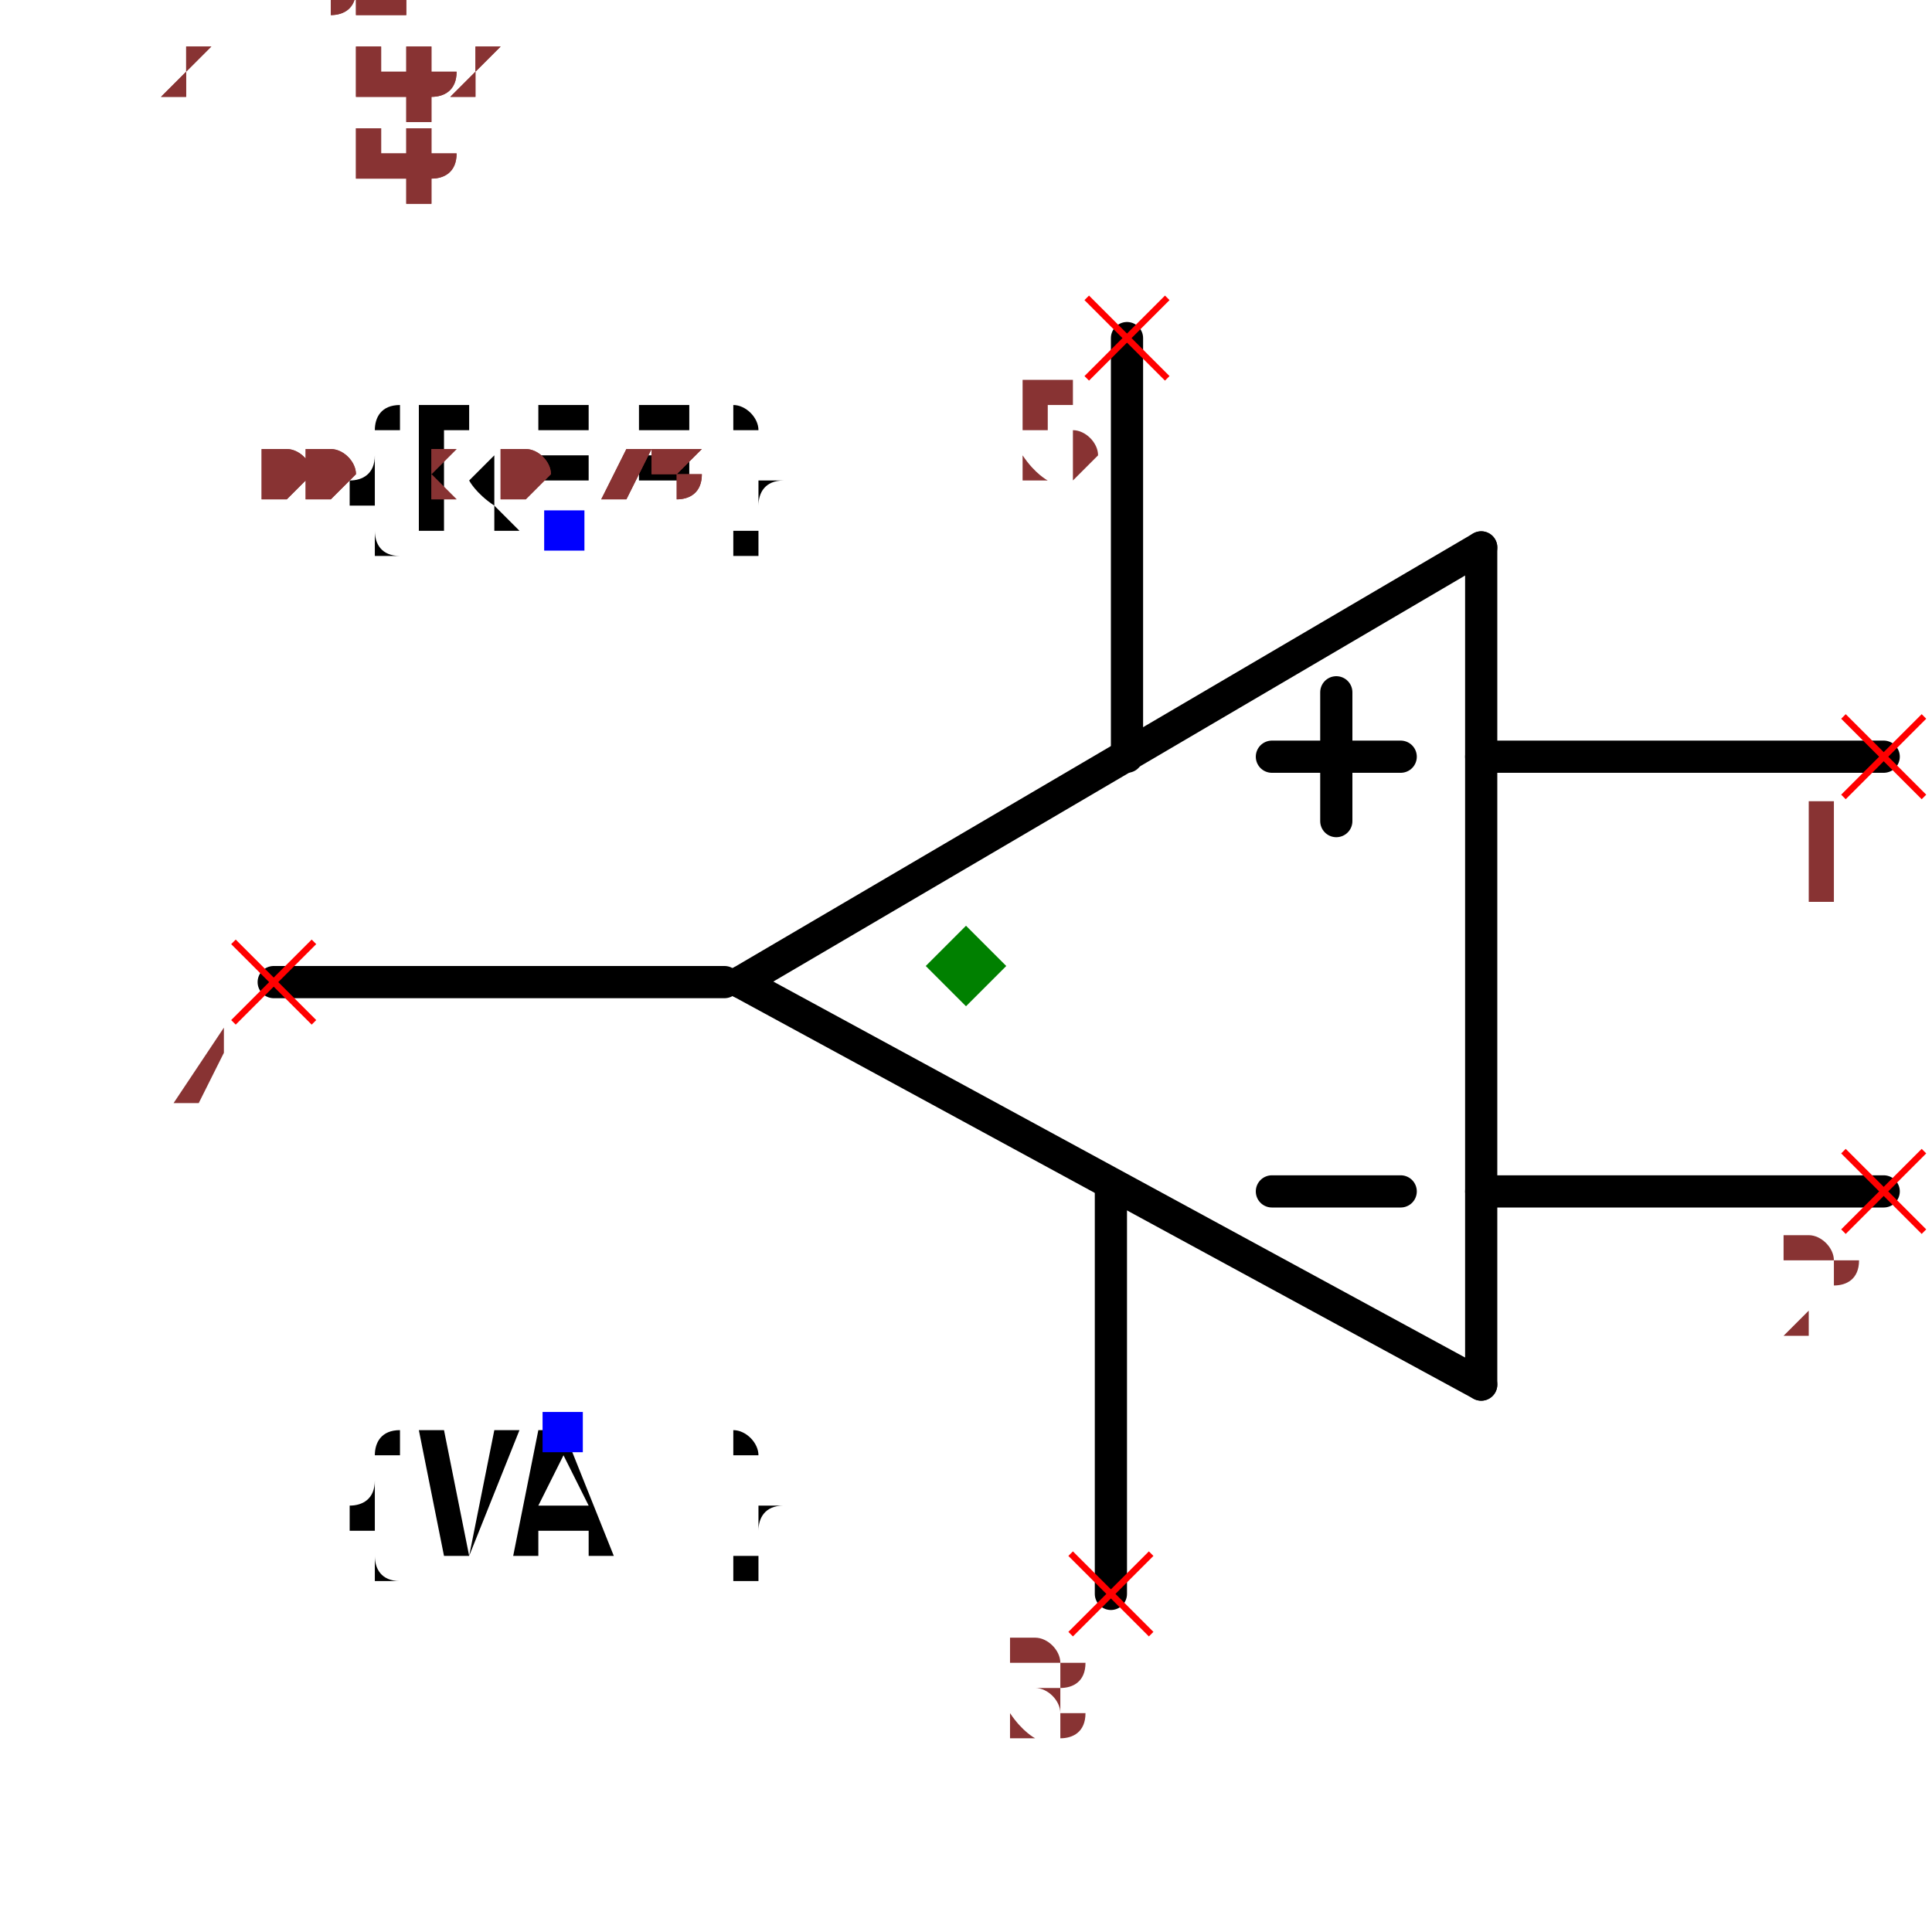
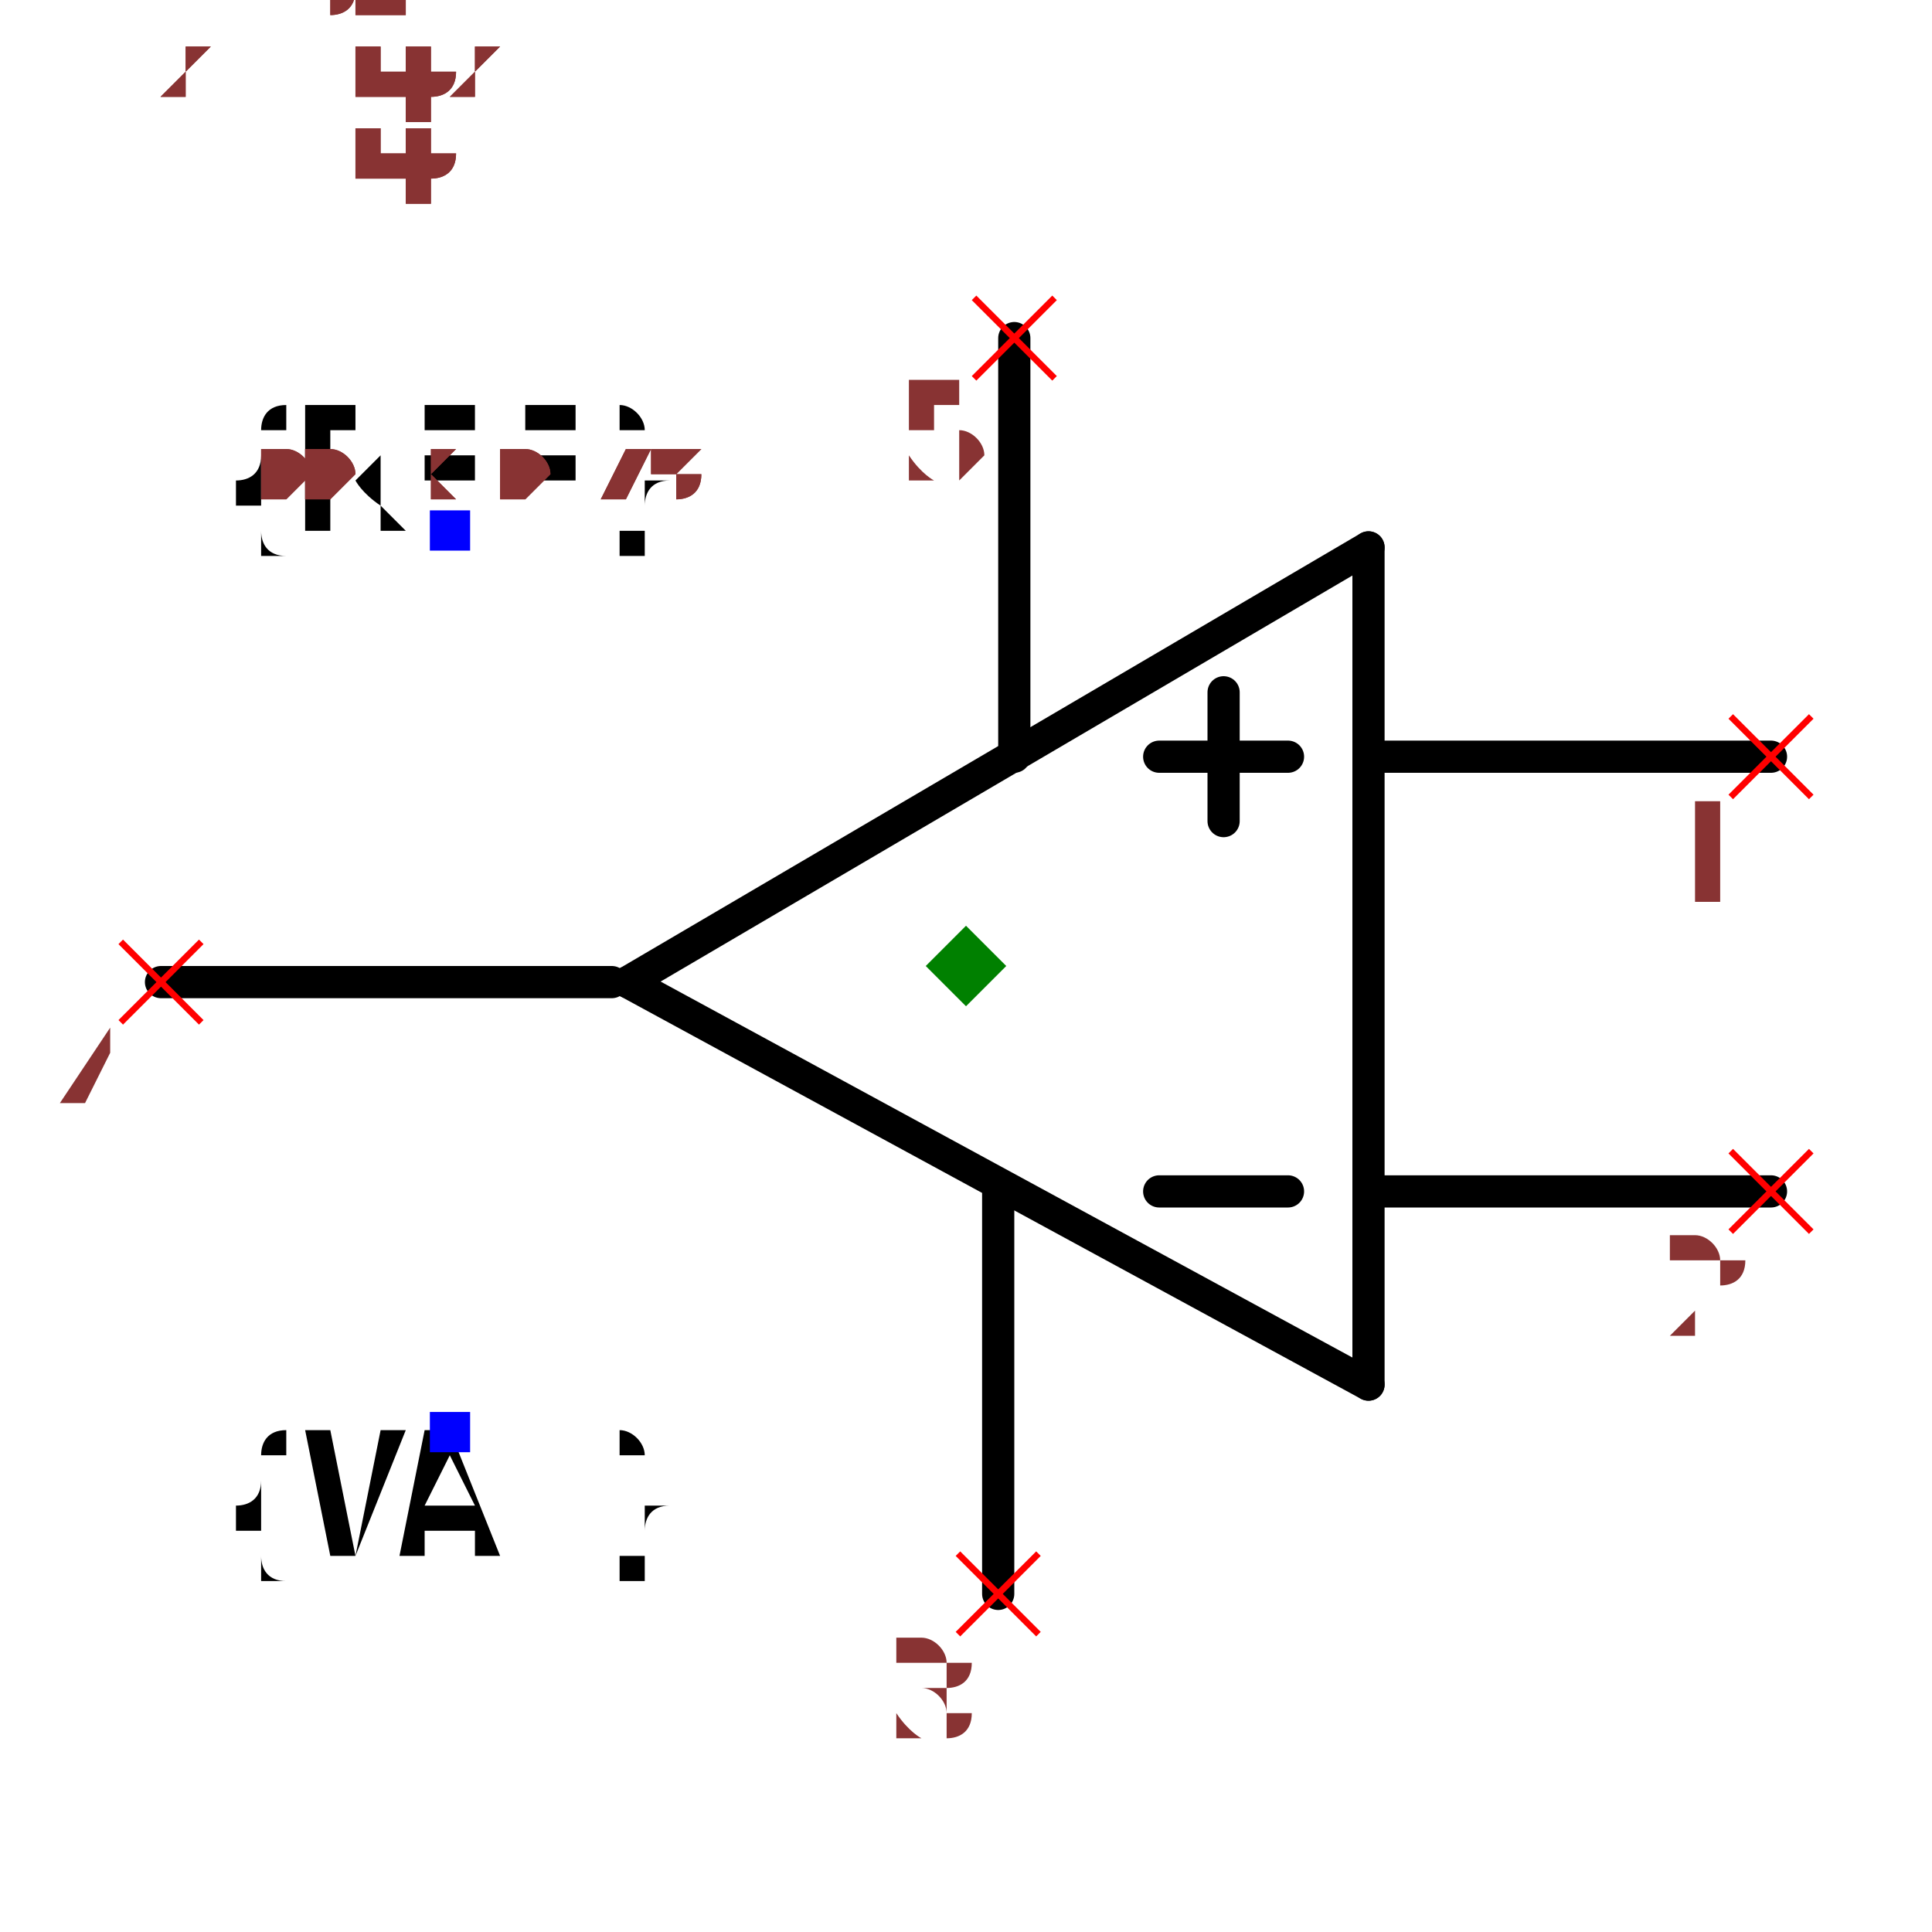
- <svg xmlns="http://www.w3.org/2000/svg" width="150" height="150" viewBox="-0.6 -0.518 1.2 0.936">
-   <path d="M-0.14,-0.04 L0.32,0.21" fill="none" stroke="black" stroke-width="0.02" stroke-linecap="round" stroke-linejoin="round" />
-   <path d="M0.32,-0.31 L-0.14,-0.04" fill="none" stroke="black" stroke-width="0.02" stroke-linecap="round" stroke-linejoin="round" />
-   <path d="M0.32,0.21 L0.32,-0.31" fill="none" stroke="black" stroke-width="0.02" stroke-linecap="round" stroke-linejoin="round" />
-   <path d="M0.32,-0.18 L0.57,-0.18" fill="none" stroke="black" stroke-width="0.02" stroke-linecap="round" stroke-linejoin="round" />
-   <path d="M0.32,0.09 L0.57,0.09" fill="none" stroke="black" stroke-width="0.02" stroke-linecap="round" stroke-linejoin="round" />
-   <path d="M-0.43,-0.04 L-0.15,-0.04" fill="none" stroke="black" stroke-width="0.02" stroke-linecap="round" stroke-linejoin="round" />
-   <path d="M0.1,-0.44 L0.1,-0.18" fill="none" stroke="black" stroke-width="0.02" stroke-linecap="round" stroke-linejoin="round" />
-   <path d="M0.09,0.34 L0.09,0.09" fill="none" stroke="black" stroke-width="0.02" stroke-linecap="round" stroke-linejoin="round" />
-   <path d="M0.19,-0.18 L0.27,-0.18" fill="black" stroke="black" stroke-width="0.02" stroke-linecap="round" stroke-linejoin="round" />
-   <path d="M0.19,0.09 L0.27,0.09" fill="black" stroke="black" stroke-width="0.02" stroke-linecap="round" stroke-linejoin="round" />
-   <path d="M0.23,-0.14 L0.23,-0.22" fill="black" stroke="black" stroke-width="0.02" stroke-linecap="round" stroke-linejoin="round" />
-   <text x="-0.25" y="-0.32" dx="0" dy="0" text-anchor="middle" style="font: 0.1px monospace; fill: black">{REF}</text>
-   <rect x="-0.262" y="-0.333" width="0.025" height="0.025" fill="blue" />
-   <text x="-0.25" y="0.24" dx="0" dy="0.075" text-anchor="middle" style="font: 0.1px monospace; fill: black">{VAL}</text>
-   <rect x="-0.263" y="0.227" width="0.025" height="0.025" fill="blue" />
-   <line x1="0.545" y1="-0.205" x2="0.595" y2="-0.155" stroke="red" stroke-width="0.004" />
-   <line x1="0.545" y1="-0.155" x2="0.595" y2="-0.205" stroke="red" stroke-width="0.004" />
-   <text x="0.53" y="-0.09" text-anchor="middle" style="font: 0.08px monospace; fill: #833;">1</text>
-   <line x1="0.545" y1="0.065" x2="0.595" y2="0.115" stroke="red" stroke-width="0.004" />
-   <line x1="0.545" y1="0.115" x2="0.595" y2="0.065" stroke="red" stroke-width="0.004" />
-   <text x="0.53" y="0.18" text-anchor="middle" style="font: 0.08px monospace; fill: #833;">2</text>
-   <line x1="-0.455" y1="-0.065" x2="-0.405" y2="-0.015" stroke="red" stroke-width="0.004" />
-   <line x1="-0.455" y1="-0.015" x2="-0.405" y2="-0.065" stroke="red" stroke-width="0.004" />
-   <text x="-0.47" y="0.05" text-anchor="middle" style="font: 0.08px monospace; fill: #833;">4</text>
-   <line x1="0.075" y1="-0.465" x2="0.125" y2="-0.415" stroke="red" stroke-width="0.004" />
-   <line x1="0.075" y1="-0.415" x2="0.125" y2="-0.465" stroke="red" stroke-width="0.004" />
-   <text x="0.06" y="-0.35" text-anchor="middle" style="font: 0.08px monospace; fill: #833;">5</text>
-   <line x1="0.065" y1="0.315" x2="0.115" y2="0.365" stroke="red" stroke-width="0.004" />
-   <line x1="0.065" y1="0.365" x2="0.115" y2="0.315" stroke="red" stroke-width="0.004" />
-   <text x="0.05" y="0.43" text-anchor="middle" style="font: 0.08px monospace; fill: #833;">3</text>
-   <path d="M 0 -0.075 L 0.025 -0.05 L 0 -0.025 L -0.025 -0.05 Z" fill="green" />
-   <text x="-0.5" y="-0.34" style="font: 0.05px monospace; fill: #833;">1.00 x 0.78</text>
-   <text x="-0.5" y="-0.39" dy="-0.15" style="font: 0.05px monospace; fill: #833;">1 [inp1]</text>
-   <text x="-0.5" y="-0.44" dy="-0.15" style="font: 0.05px monospace; fill: #833;">2 [inp2]</text>
-   <text x="-0.5" y="-0.49" dy="-0.15" style="font: 0.05px monospace; fill: #833;">4 [out]</text>
-   <text x="-0.5" y="-0.54" dy="-0.15" style="font: 0.05px monospace; fill: #833;">5 [V+]</text>
-   <text x="-0.5" y="-0.59" dy="-0.15" style="font: 0.05px monospace; fill: #833;">3 [V-]</text>
-   <text x="-0.5" y="-0.34" style="font: 0.05px monospace; fill: #833;">1.00 x 0.78</text>
-   <text x="-0.5" y="-0.39" dy="-0.15" style="font: 0.05px monospace; fill: #833;">1 [inp1]</text>
-   <text x="-0.5" y="-0.44" dy="-0.15" style="font: 0.05px monospace; fill: #833;">2 [inp2]</text>
-   <text x="-0.5" y="-0.49" dy="-0.15" style="font: 0.05px monospace; fill: #833;">4 [out]</text>
-   <text x="-0.5" y="-0.54" dy="-0.15" style="font: 0.05px monospace; fill: #833;">5 [V+]</text>
-   <text x="-0.5" y="-0.59" dy="-0.15" style="font: 0.05px monospace; fill: #833;">3 [V-]</text>
+ <svg xmlns="http://www.w3.org/2000/svg" width="150" height="150" viewBox="-0.67 -0.518 1.2 0.936">
+   <path d="M-0.28,-0.04 L0.18,0.21" fill="none" stroke="black" stroke-width="0.02" stroke-linecap="round" stroke-linejoin="round" />
+   <path d="M0.18,-0.31 L-0.28,-0.04" fill="none" stroke="black" stroke-width="0.02" stroke-linecap="round" stroke-linejoin="round" />
+   <path d="M0.18,0.21 L0.18,-0.31" fill="none" stroke="black" stroke-width="0.02" stroke-linecap="round" stroke-linejoin="round" />
+   <path d="M0.18,-0.18 L0.43,-0.18" fill="none" stroke="black" stroke-width="0.02" stroke-linecap="round" stroke-linejoin="round" />
+   <path d="M0.18,0.09 L0.43,0.09" fill="none" stroke="black" stroke-width="0.02" stroke-linecap="round" stroke-linejoin="round" />
+   <path d="M-0.57,-0.04 L-0.29,-0.04" fill="none" stroke="black" stroke-width="0.02" stroke-linecap="round" stroke-linejoin="round" />
+   <path d="M-0.04,-0.44 L-0.04,-0.18" fill="none" stroke="black" stroke-width="0.02" stroke-linecap="round" stroke-linejoin="round" />
+   <path d="M-0.05,0.34 L-0.05,0.09" fill="none" stroke="black" stroke-width="0.02" stroke-linecap="round" stroke-linejoin="round" />
+   <path d="M0.05,-0.18 L0.13,-0.18" fill="black" stroke="black" stroke-width="0.02" stroke-linecap="round" stroke-linejoin="round" />
+   <path d="M0.05,0.09 L0.13,0.09" fill="black" stroke="black" stroke-width="0.02" stroke-linecap="round" stroke-linejoin="round" />
+   <path d="M0.09,-0.14 L0.09,-0.22" fill="black" stroke="black" stroke-width="0.02" stroke-linecap="round" stroke-linejoin="round" />
+   <text x="-0.39" y="-0.32" dx="0" dy="0" text-anchor="middle" style="font: 0.1px monospace; fill: black">{REF}</text>
+   <rect x="-0.403" y="-0.333" width="0.025" height="0.025" fill="blue" />
+   <text x="-0.39" y="0.24" dx="0" dy="0.075" text-anchor="middle" style="font: 0.1px monospace; fill: black">{VAL}</text>
+   <rect x="-0.403" y="0.227" width="0.025" height="0.025" fill="blue" />
+   <line x1="0.405" y1="-0.205" x2="0.455" y2="-0.155" stroke="red" stroke-width="0.004" />
+   <line x1="0.405" y1="-0.155" x2="0.455" y2="-0.205" stroke="red" stroke-width="0.004" />
+   <text x="0.39" y="-0.09" text-anchor="middle" style="font: 0.08px monospace; fill: #833;">1</text>
+   <line x1="0.405" y1="0.065" x2="0.455" y2="0.115" stroke="red" stroke-width="0.004" />
+   <line x1="0.405" y1="0.115" x2="0.455" y2="0.065" stroke="red" stroke-width="0.004" />
+   <text x="0.39" y="0.18" text-anchor="middle" style="font: 0.08px monospace; fill: #833;">2</text>
+   <line x1="-0.595" y1="-0.065" x2="-0.545" y2="-0.015" stroke="red" stroke-width="0.004" />
+   <line x1="-0.595" y1="-0.015" x2="-0.545" y2="-0.065" stroke="red" stroke-width="0.004" />
+   <text x="-0.61" y="0.05" text-anchor="middle" style="font: 0.08px monospace; fill: #833;">4</text>
+   <line x1="-0.065" y1="-0.465" x2="-0.015" y2="-0.415" stroke="red" stroke-width="0.004" />
+   <line x1="-0.065" y1="-0.415" x2="-0.015" y2="-0.465" stroke="red" stroke-width="0.004" />
+   <text x="-0.08" y="-0.35" text-anchor="middle" style="font: 0.08px monospace; fill: #833;">5</text>
+   <line x1="-0.075" y1="0.315" x2="-0.025" y2="0.365" stroke="red" stroke-width="0.004" />
+   <line x1="-0.075" y1="0.365" x2="-0.025" y2="0.315" stroke="red" stroke-width="0.004" />
+   <text x="-0.09" y="0.43" text-anchor="middle" style="font: 0.08px monospace; fill: #833;">3</text>
+   <path d="M -0.07 -0.075 L -0.045 -0.05 L -0.07 -0.025 L -0.095 -0.05 Z" fill="green" />
+   <text x="-0.57" y="-0.34" style="font: 0.05px monospace; fill: #833;">1.00 x 0.78</text>
+   <text x="-0.57" y="-0.39" dy="-0.15" style="font: 0.05px monospace; fill: #833;">1 [inp1]</text>
+   <text x="-0.57" y="-0.44" dy="-0.15" style="font: 0.05px monospace; fill: #833;">2 [inp2]</text>
+   <text x="-0.57" y="-0.49" dy="-0.15" style="font: 0.05px monospace; fill: #833;">4 [out]</text>
+   <text x="-0.57" y="-0.54" dy="-0.15" style="font: 0.05px monospace; fill: #833;">5 [V+]</text>
+   <text x="-0.57" y="-0.59" dy="-0.15" style="font: 0.05px monospace; fill: #833;">3 [V-]</text>
+   <text x="-0.57" y="-0.34" style="font: 0.05px monospace; fill: #833;">1.00 x 0.78</text>
+   <text x="-0.57" y="-0.39" dy="-0.15" style="font: 0.05px monospace; fill: #833;">1 [inp1]</text>
+   <text x="-0.57" y="-0.44" dy="-0.15" style="font: 0.05px monospace; fill: #833;">2 [inp2]</text>
+   <text x="-0.57" y="-0.49" dy="-0.15" style="font: 0.05px monospace; fill: #833;">4 [out]</text>
+   <text x="-0.57" y="-0.54" dy="-0.15" style="font: 0.05px monospace; fill: #833;">5 [V+]</text>
+   <text x="-0.57" y="-0.59" dy="-0.15" style="font: 0.05px monospace; fill: #833;">3 [V-]</text>
</svg>
